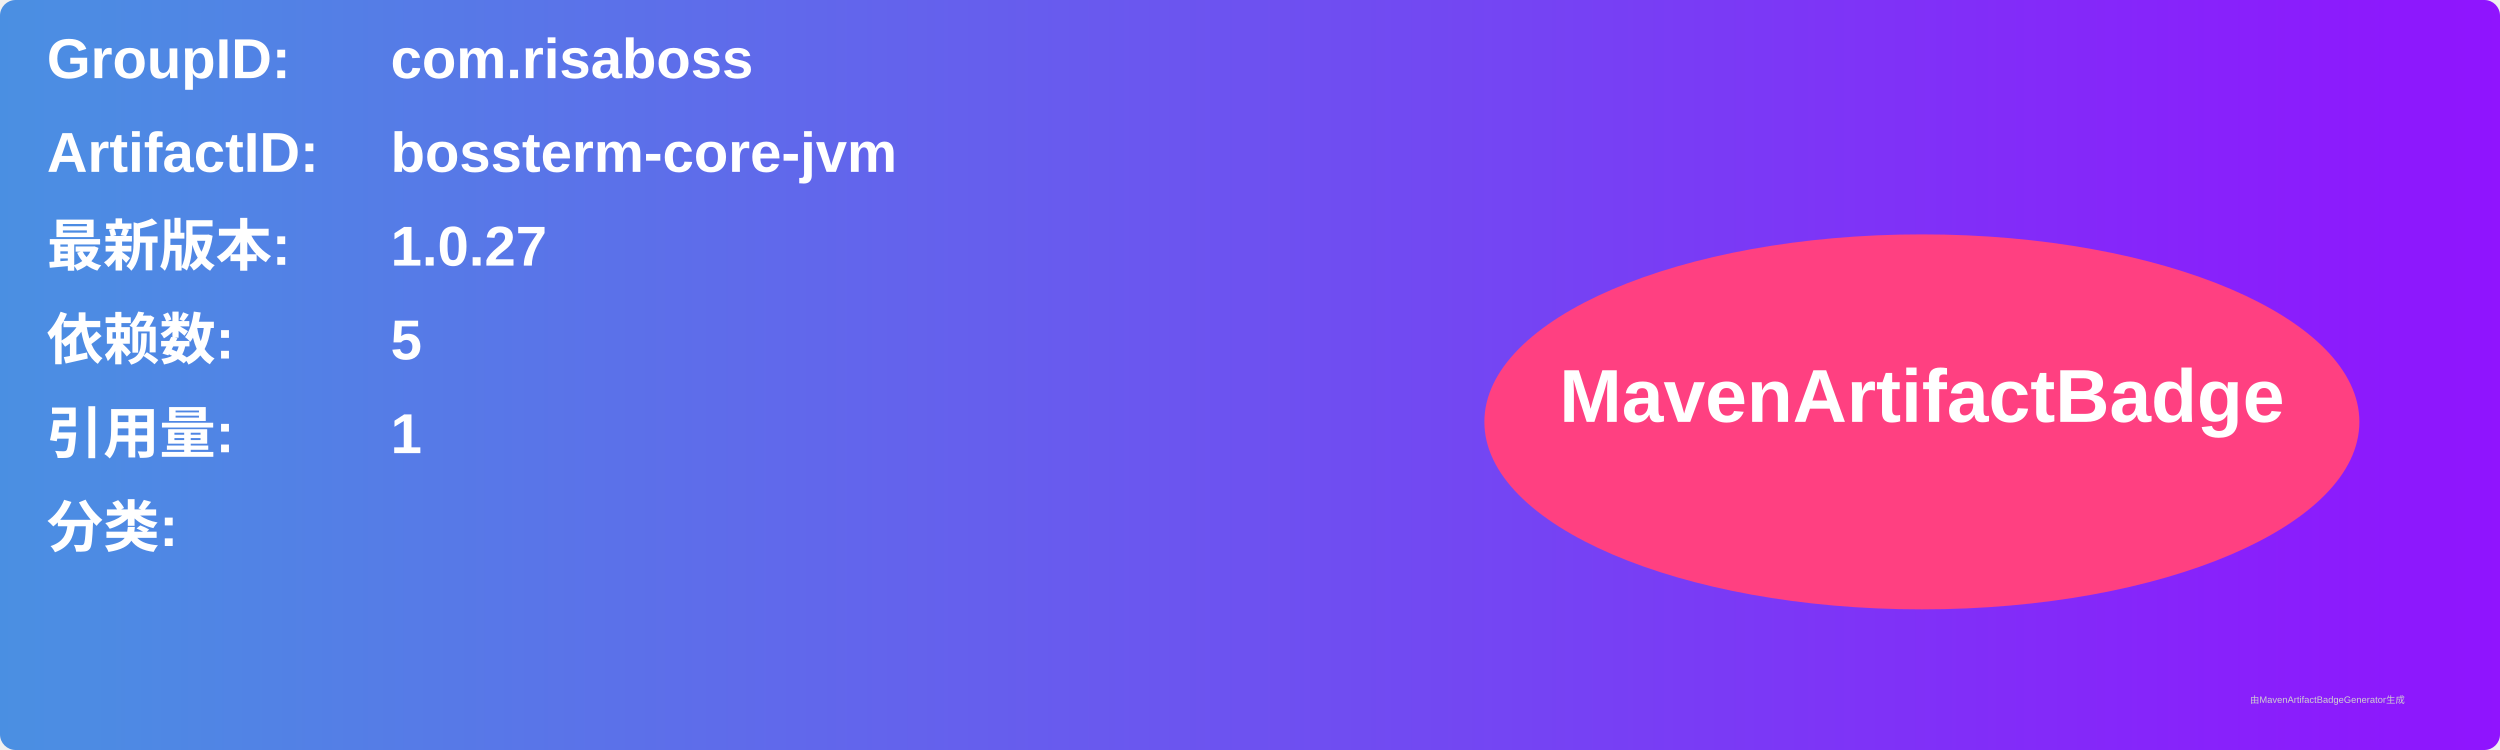
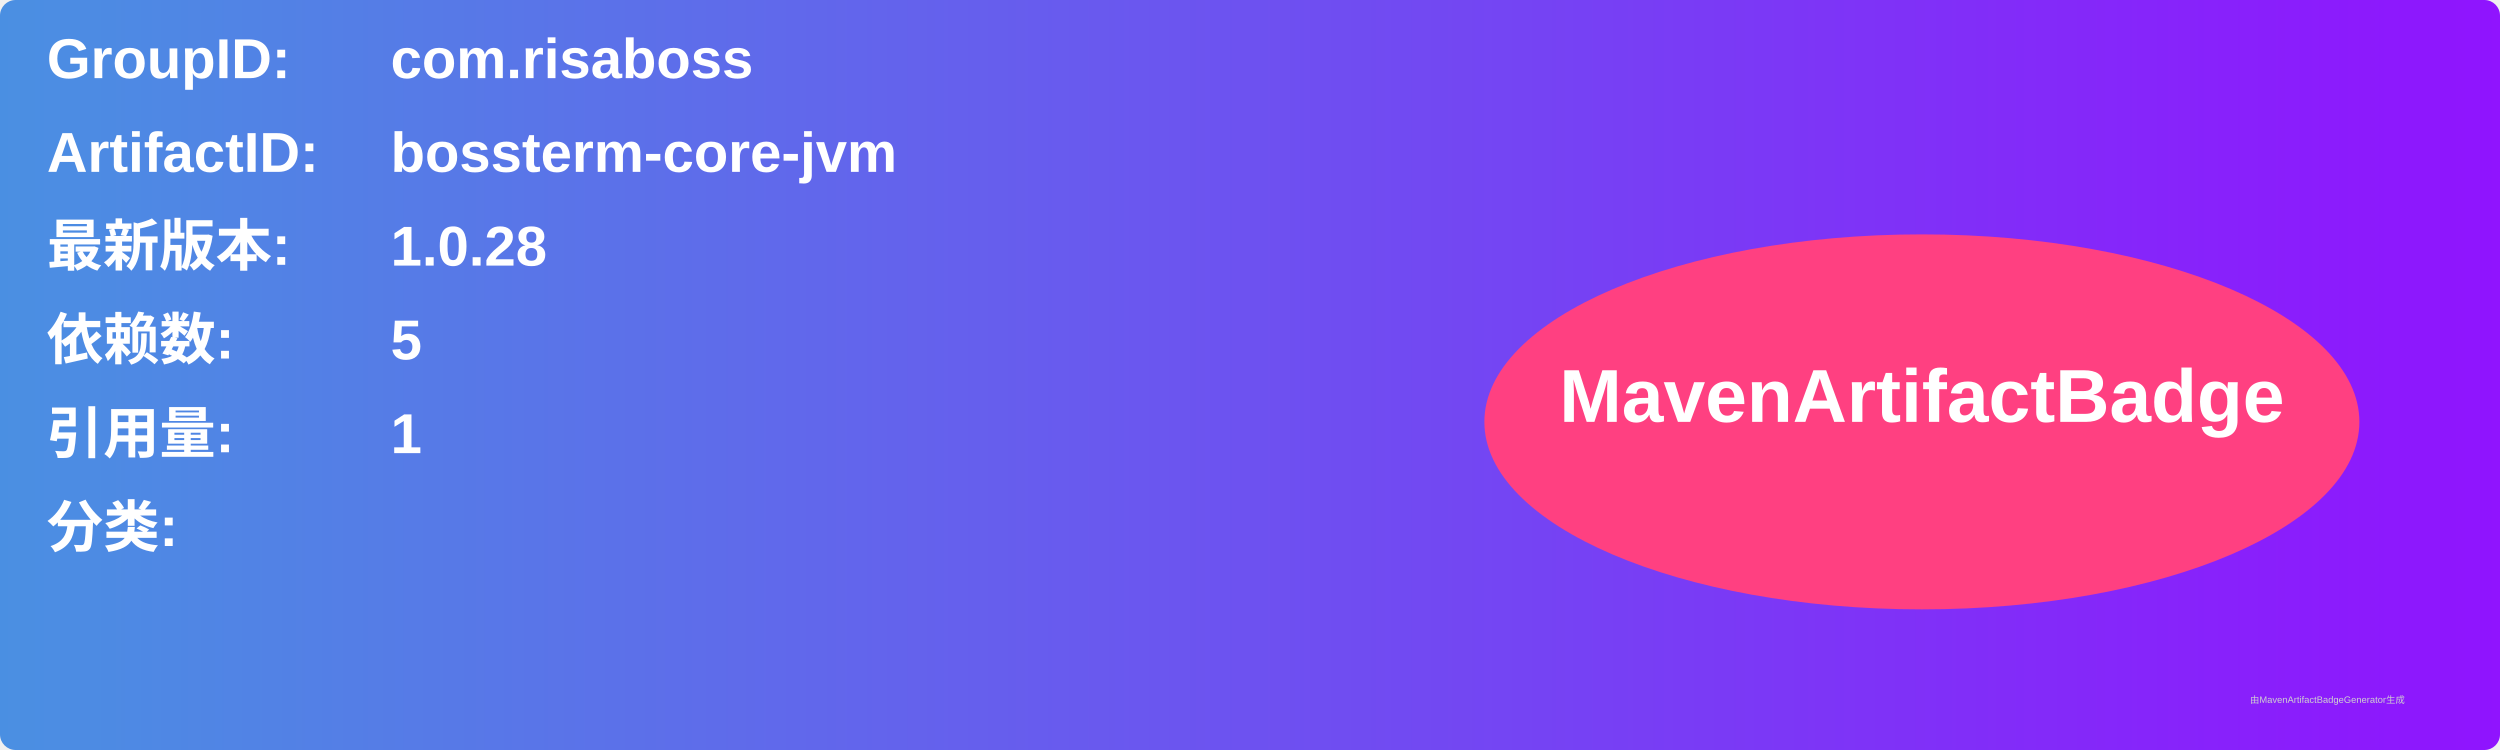
<svg xmlns="http://www.w3.org/2000/svg" width="800" height="240" viewBox="0 0 800 240">
  <linearGradient id="grad" x1="0%" y1="0%" x2="100%" y2="0%">
    <stop offset="0%" stop-color="#4a90e2" />
    <stop offset="100%" stop-color="#9013fe" />
  </linearGradient>
  <rect width="100%" height="100%" rx="5" ry="5" fill="url(#grad)" />
  <g transform="translate(15, 15)">
    <text x="0" y="10" font-family="Arial" font-size="18" fill="white" font-weight="bold" width="260">GroupID:</text>
    <text x="110" y="10" font-family="Arial" font-size="18" fill="white" font-weight="bold" width="460">com.risaboss</text>
    <text x="0" y="40" font-family="Arial" font-size="18" fill="white" font-weight="bold" width="260">ArtifactID:</text>
    <text x="110" y="40" font-family="Arial" font-size="18" fill="white" font-weight="bold" width="460">bossterm-core-jvm</text>
    <text x="0" y="70" font-family="Arial" font-size="18" fill="white" font-weight="bold">最新版本:</text>
    <text x="110" y="70" font-family="Arial" font-size="18" fill="white" font-weight="bold">
-       <tspan font-weight="bold">1.0.27</tspan>
+       <tspan font-weight="bold">1.0.28</tspan>
    </text>
    <text x="0" y="100" font-family="Arial" font-size="18" fill="white" font-weight="bold">依赖数: </text>
    <text x="110" y="100" font-family="Arial" font-size="18" fill="white">
      <tspan font-weight="bold">5</tspan>
    </text>
    <text x="0" y="130" font-family="Arial" font-size="18" fill="white" font-weight="bold">引用量: </text>
    <text x="110" y="130" font-family="Arial" font-size="18" fill="white">
      <tspan font-weight="bold">1</tspan>
    </text>
    <text x="0" y="160" font-family="Arial" font-size="18" fill="white" font-weight="bold">分类:</text>
    <text x="10" y="190" font-family="Arial" font-size="10" fill="white">
      <tspan font-weight="bold" />
    </text>
    <ellipse cx="600" cy="120" rx="140" ry="60" fill="#ff4081" />
    <text x="600" y="120" text-anchor="middle" font-family="Arial" font-size="24" fill="white" font-weight="bold">MavenArtifactBadge</text>
  </g>
  <text x="720" y="225" font-family="Arial" font-size="3" fill="#d0d0d0">由MavenArtifactBadgeGenerator生成</text>
</svg>
